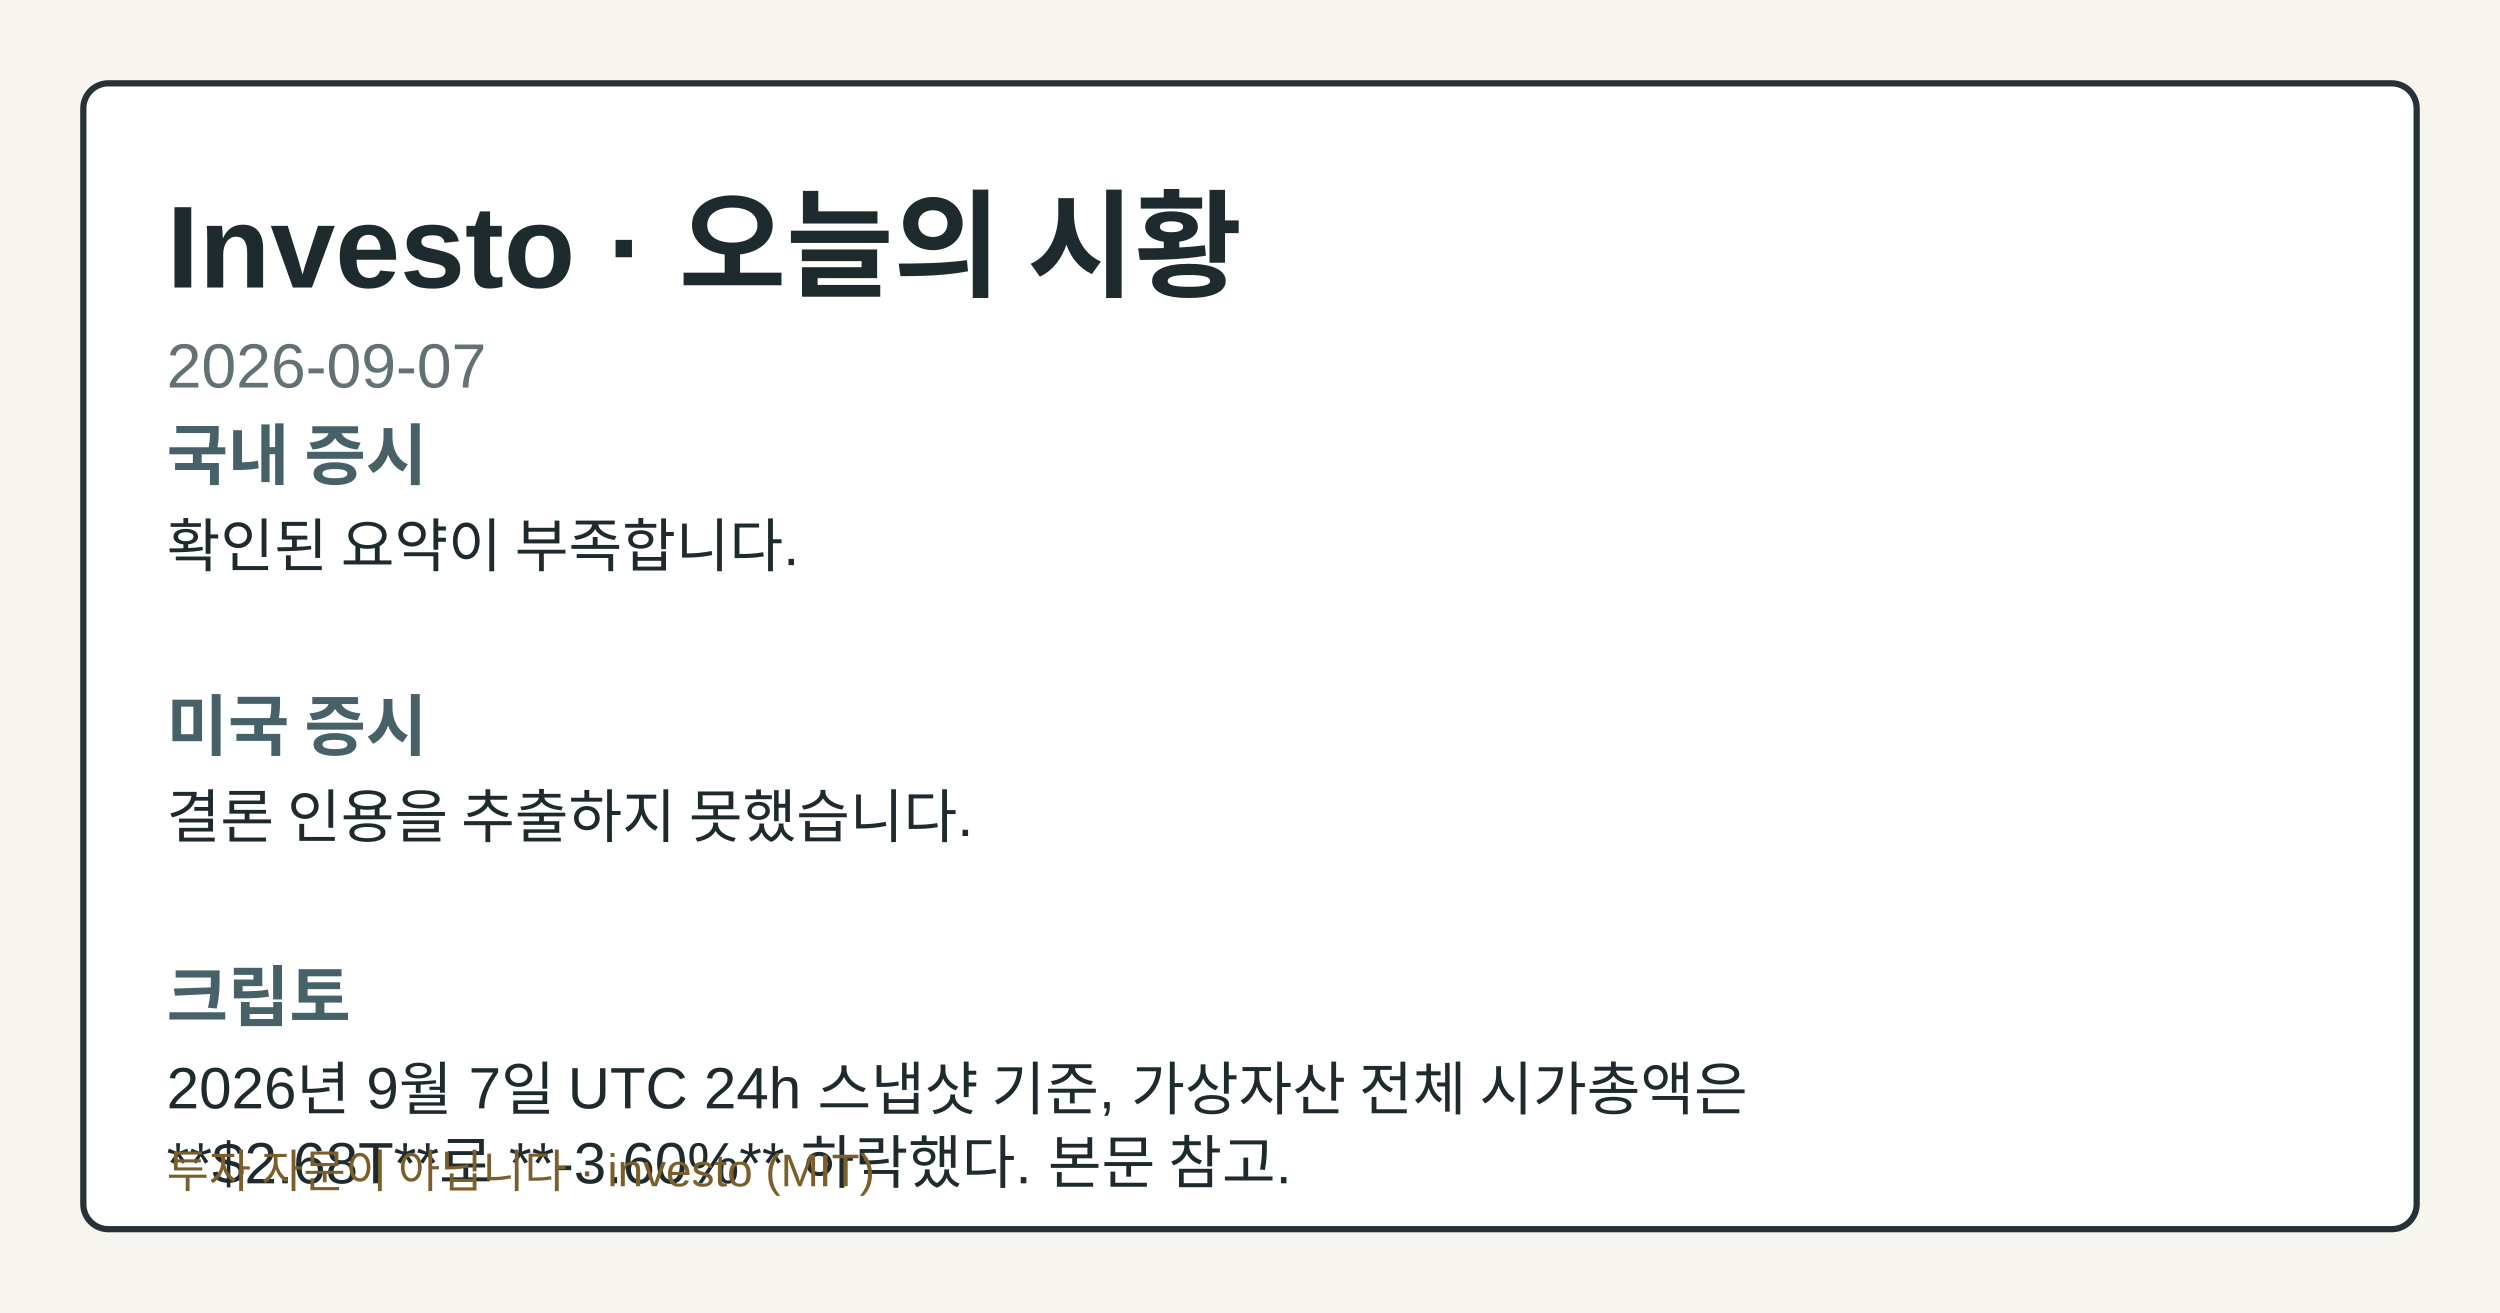
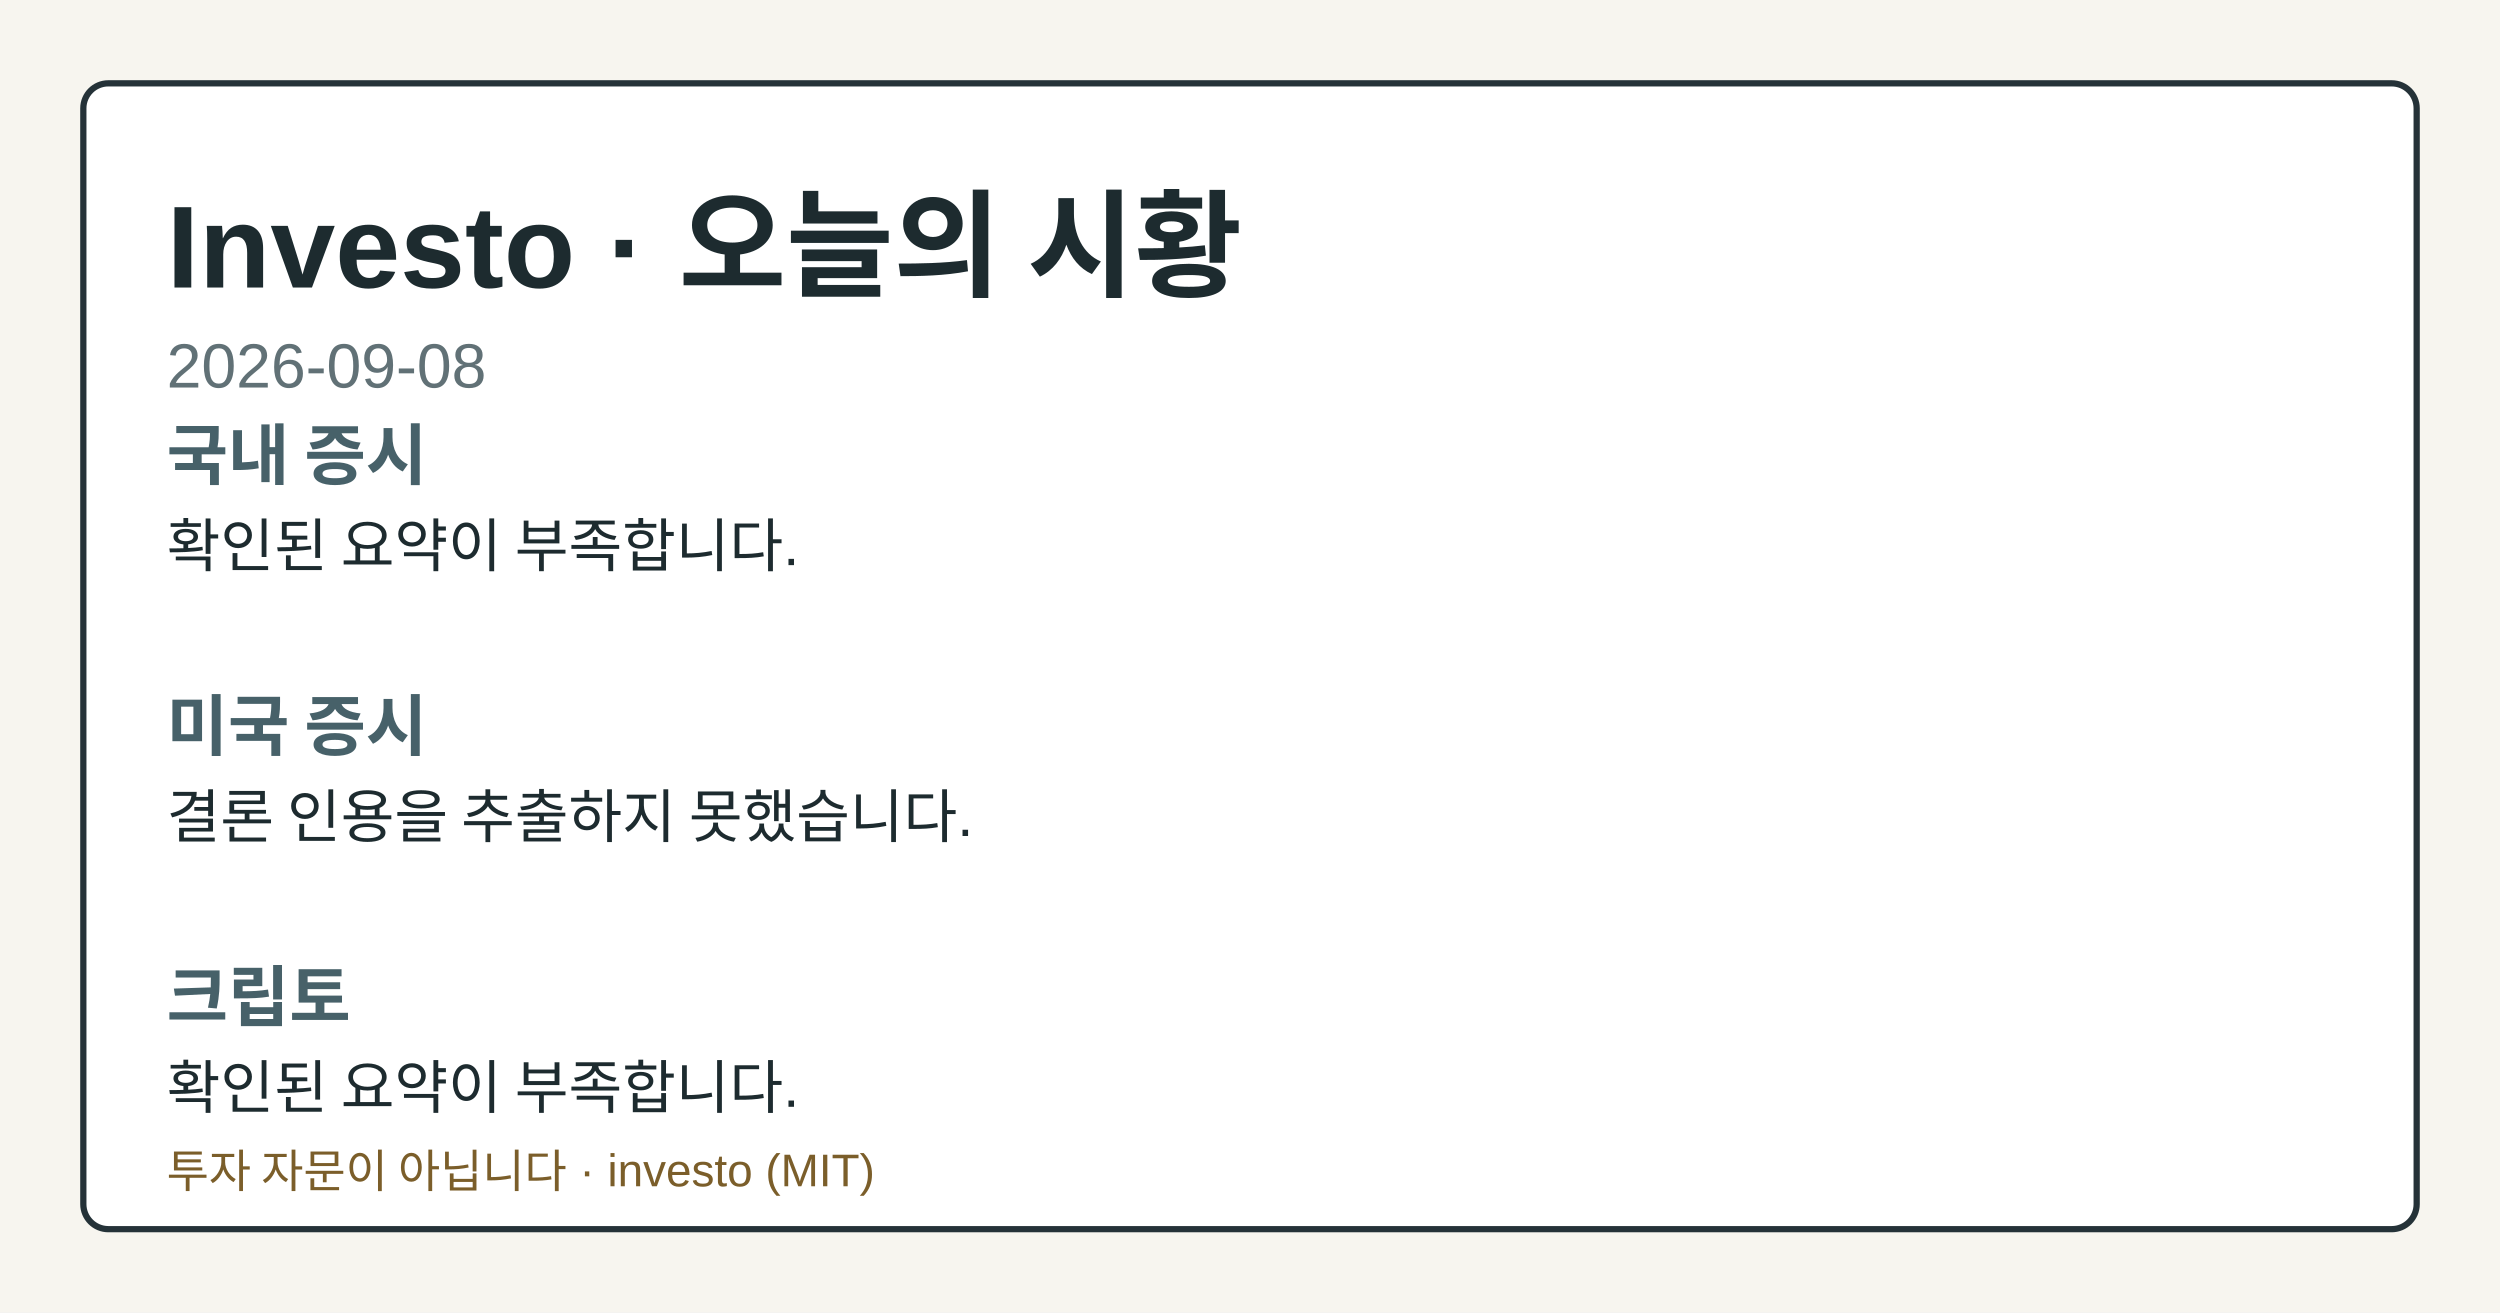
- <svg xmlns="http://www.w3.org/2000/svg" width="1200" height="630" viewBox="0 0 1200 630" role="img" aria-label="Investo 2026-09-07 시황 OG 카드">
+ <svg xmlns="http://www.w3.org/2000/svg" width="1200" height="630" viewBox="0 0 1200 630" role="img" aria-label="Investo 2026-09-08 시황 OG 카드">
  <style>.og-bg{fill:#f7f5ef;}.og-frame{fill:#ffffff;stroke:#253238;}.og-title{fill:#1d2b2f;}.og-subtitle{fill:#617176;}.og-label{fill:#476169;}.og-text{fill:#1d2b2f;}.og-disclaimer{fill:#7b5e2a;}@media (prefers-color-scheme: dark){.og-bg{fill:#0f1417;}.og-frame{fill:#1a2026;stroke:#9fb1ba;}.og-title{fill:#f4f6f8;}.og-subtitle{fill:#bfcdd4;}.og-label{fill:#a8c0c8;}.og-text{fill:#e8eef1;}.og-disclaimer{fill:#e2c489;}}</style>
  <rect class="og-bg" width="1200" height="630" />
  <rect class="og-frame" x="40" y="40" width="1120" height="550" rx="12" stroke-width="3" />
  <text class="og-title" x="80" y="138" font-family="&quot;Noto Sans KR&quot;, Arial, sans-serif" font-size="56" font-weight="700">Investo · 오늘의 시황</text>
-   <text class="og-subtitle" x="80" y="186" font-family="&quot;Noto Sans KR&quot;, Arial, sans-serif" font-size="30">2026-09-07</text>
+   <text class="og-subtitle" x="80" y="186" font-family="&quot;Noto Sans KR&quot;, Arial, sans-serif" font-size="30">2026-09-08</text>
  <text class="og-label" x="80" y="230" font-family="&quot;Noto Sans KR&quot;, Arial, sans-serif" font-size="32" font-weight="700">국내 증시</text>
  <text class="og-text" x="80" y="272" font-family="&quot;Noto Sans KR&quot;, Arial, sans-serif" font-size="28">확인된 요약이 부족합니다.</text>
  <text class="og-label" x="80" y="360" font-family="&quot;Noto Sans KR&quot;, Arial, sans-serif" font-size="32" font-weight="700">미국 증시</text>
  <text class="og-text" x="80" y="402" font-family="&quot;Noto Sans KR&quot;, Arial, sans-serif" font-size="28">결론 인용을 추출하지 못했습니다.</text>
  <text class="og-label" x="80" y="490" font-family="&quot;Noto Sans KR&quot;, Arial, sans-serif" font-size="32" font-weight="700">크립토</text>
-   <text class="og-text" x="80" y="532" font-family="&quot;Noto Sans KR&quot;, Arial, sans-serif" font-size="28">2026년 9월 7일 UTC 24h 스냅샷 기준, 가상자산 전체 시가총액은</text>
-   <text class="og-text" x="80" y="568" font-family="&quot;Noto Sans KR&quot;, Arial, sans-serif" font-size="28">**$2.68T**로 **-3.60%** 하락했다. 본문 참고.</text>
+   <text class="og-text" x="80" y="532" font-family="&quot;Noto Sans KR&quot;, Arial, sans-serif" font-size="28">확인된 요약이 부족합니다.</text>
  <text class="og-disclaimer" x="80" y="570" font-family="&quot;Noto Sans KR&quot;, Arial, sans-serif" font-size="22">투자 자문이 아닙니다 · investo (MIT)</text>
</svg>
